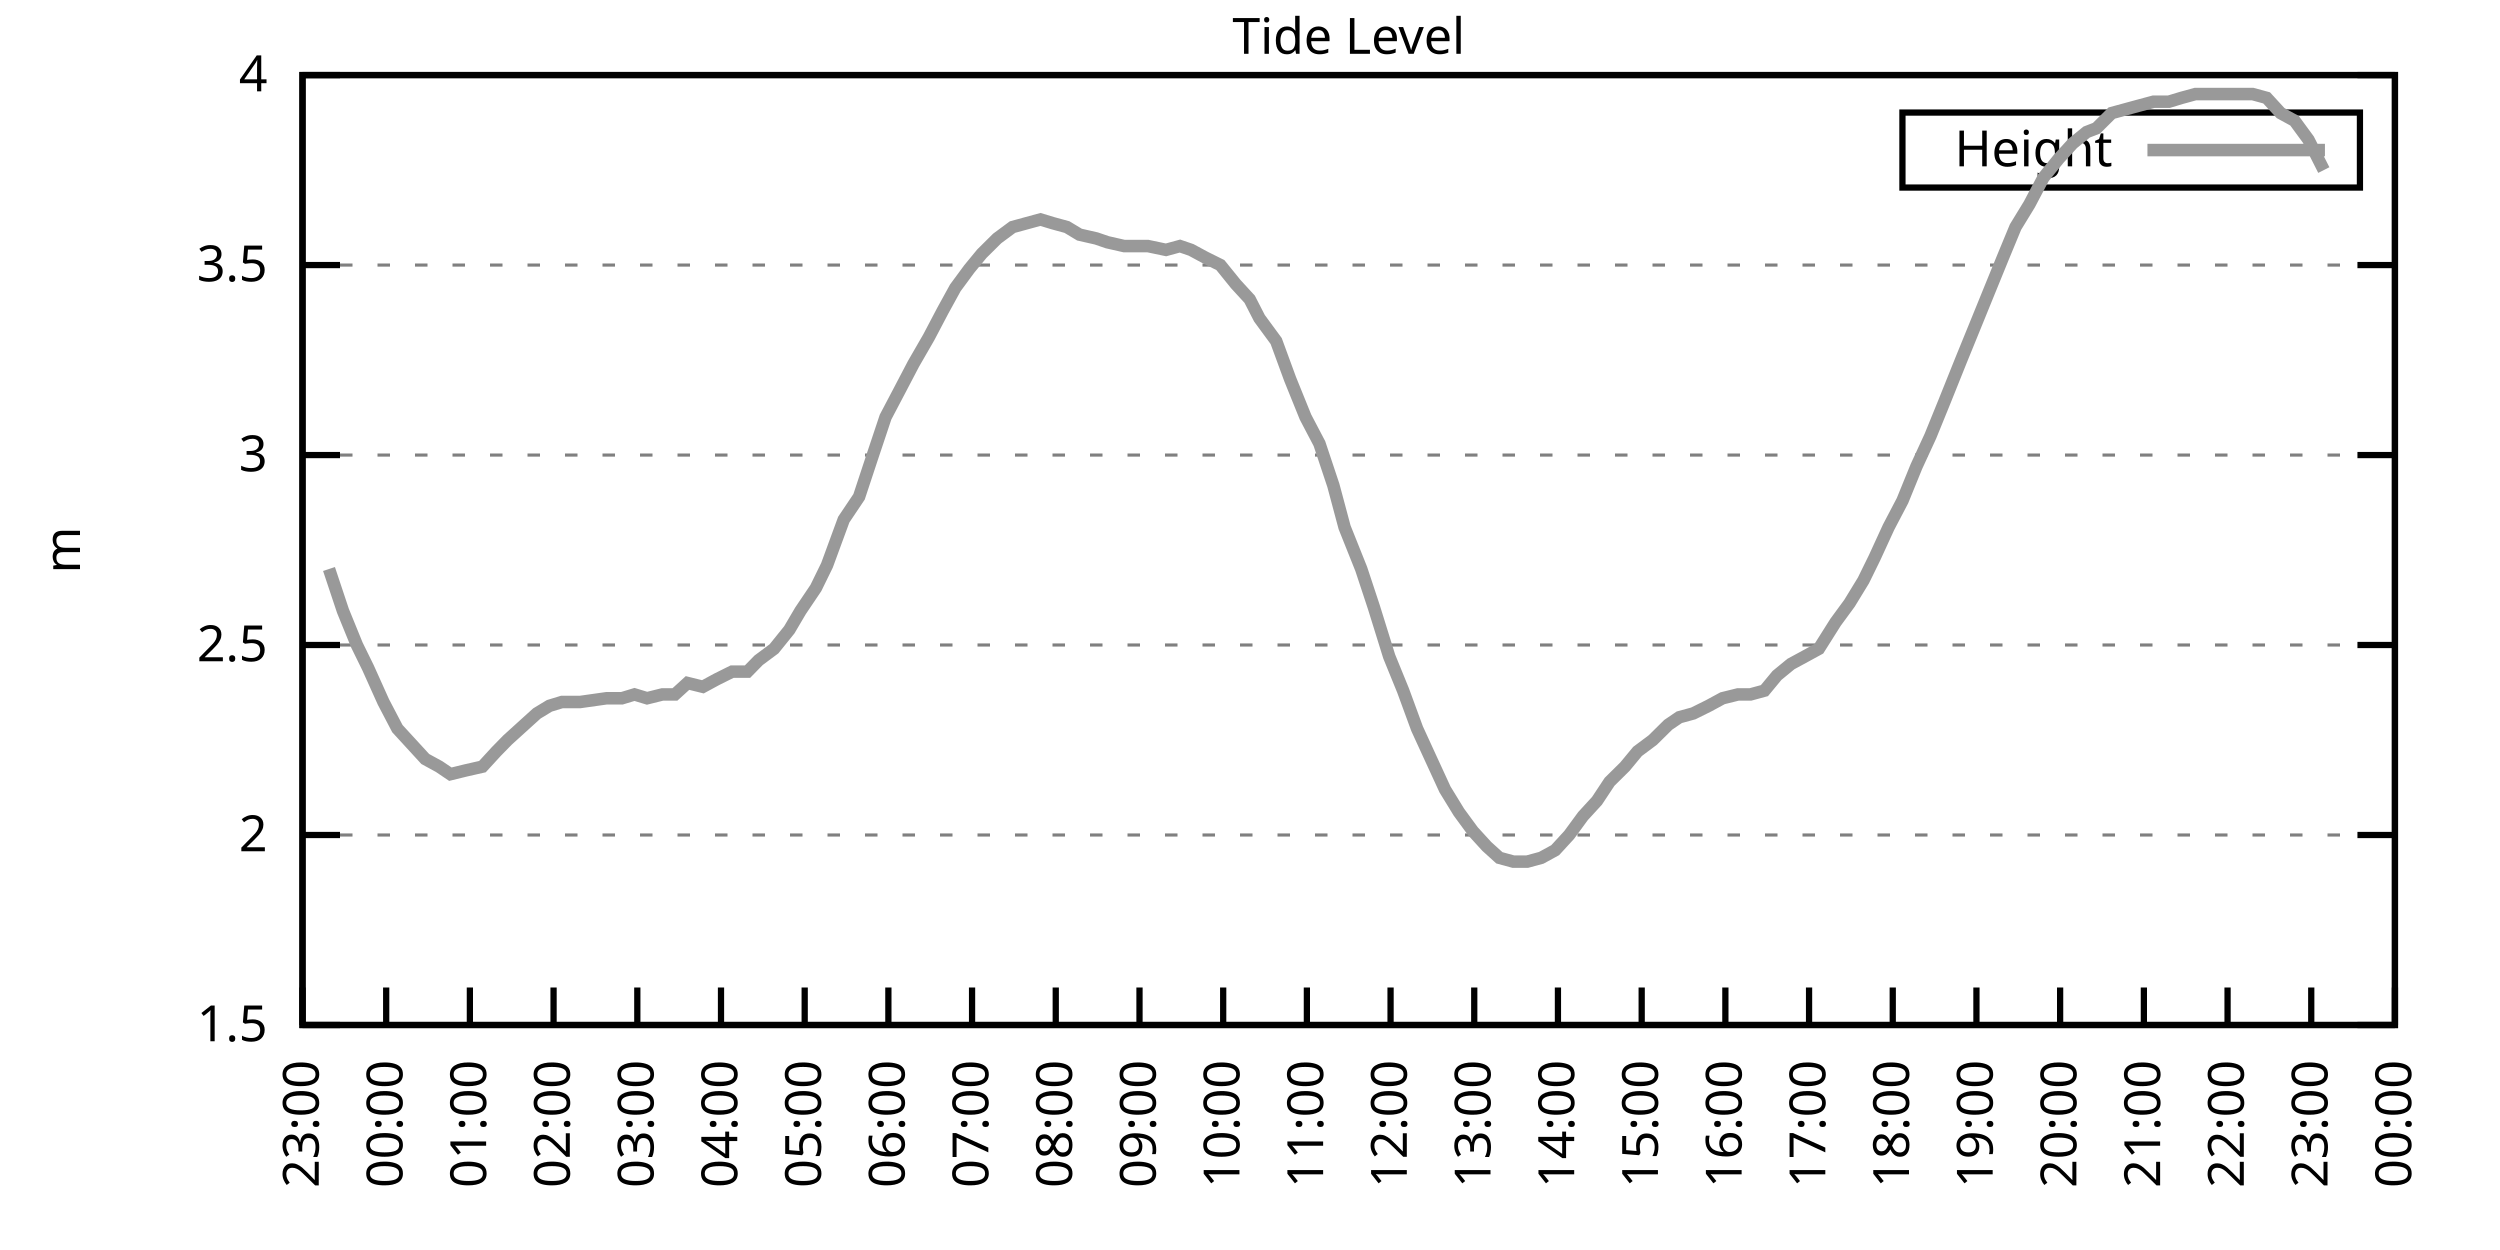
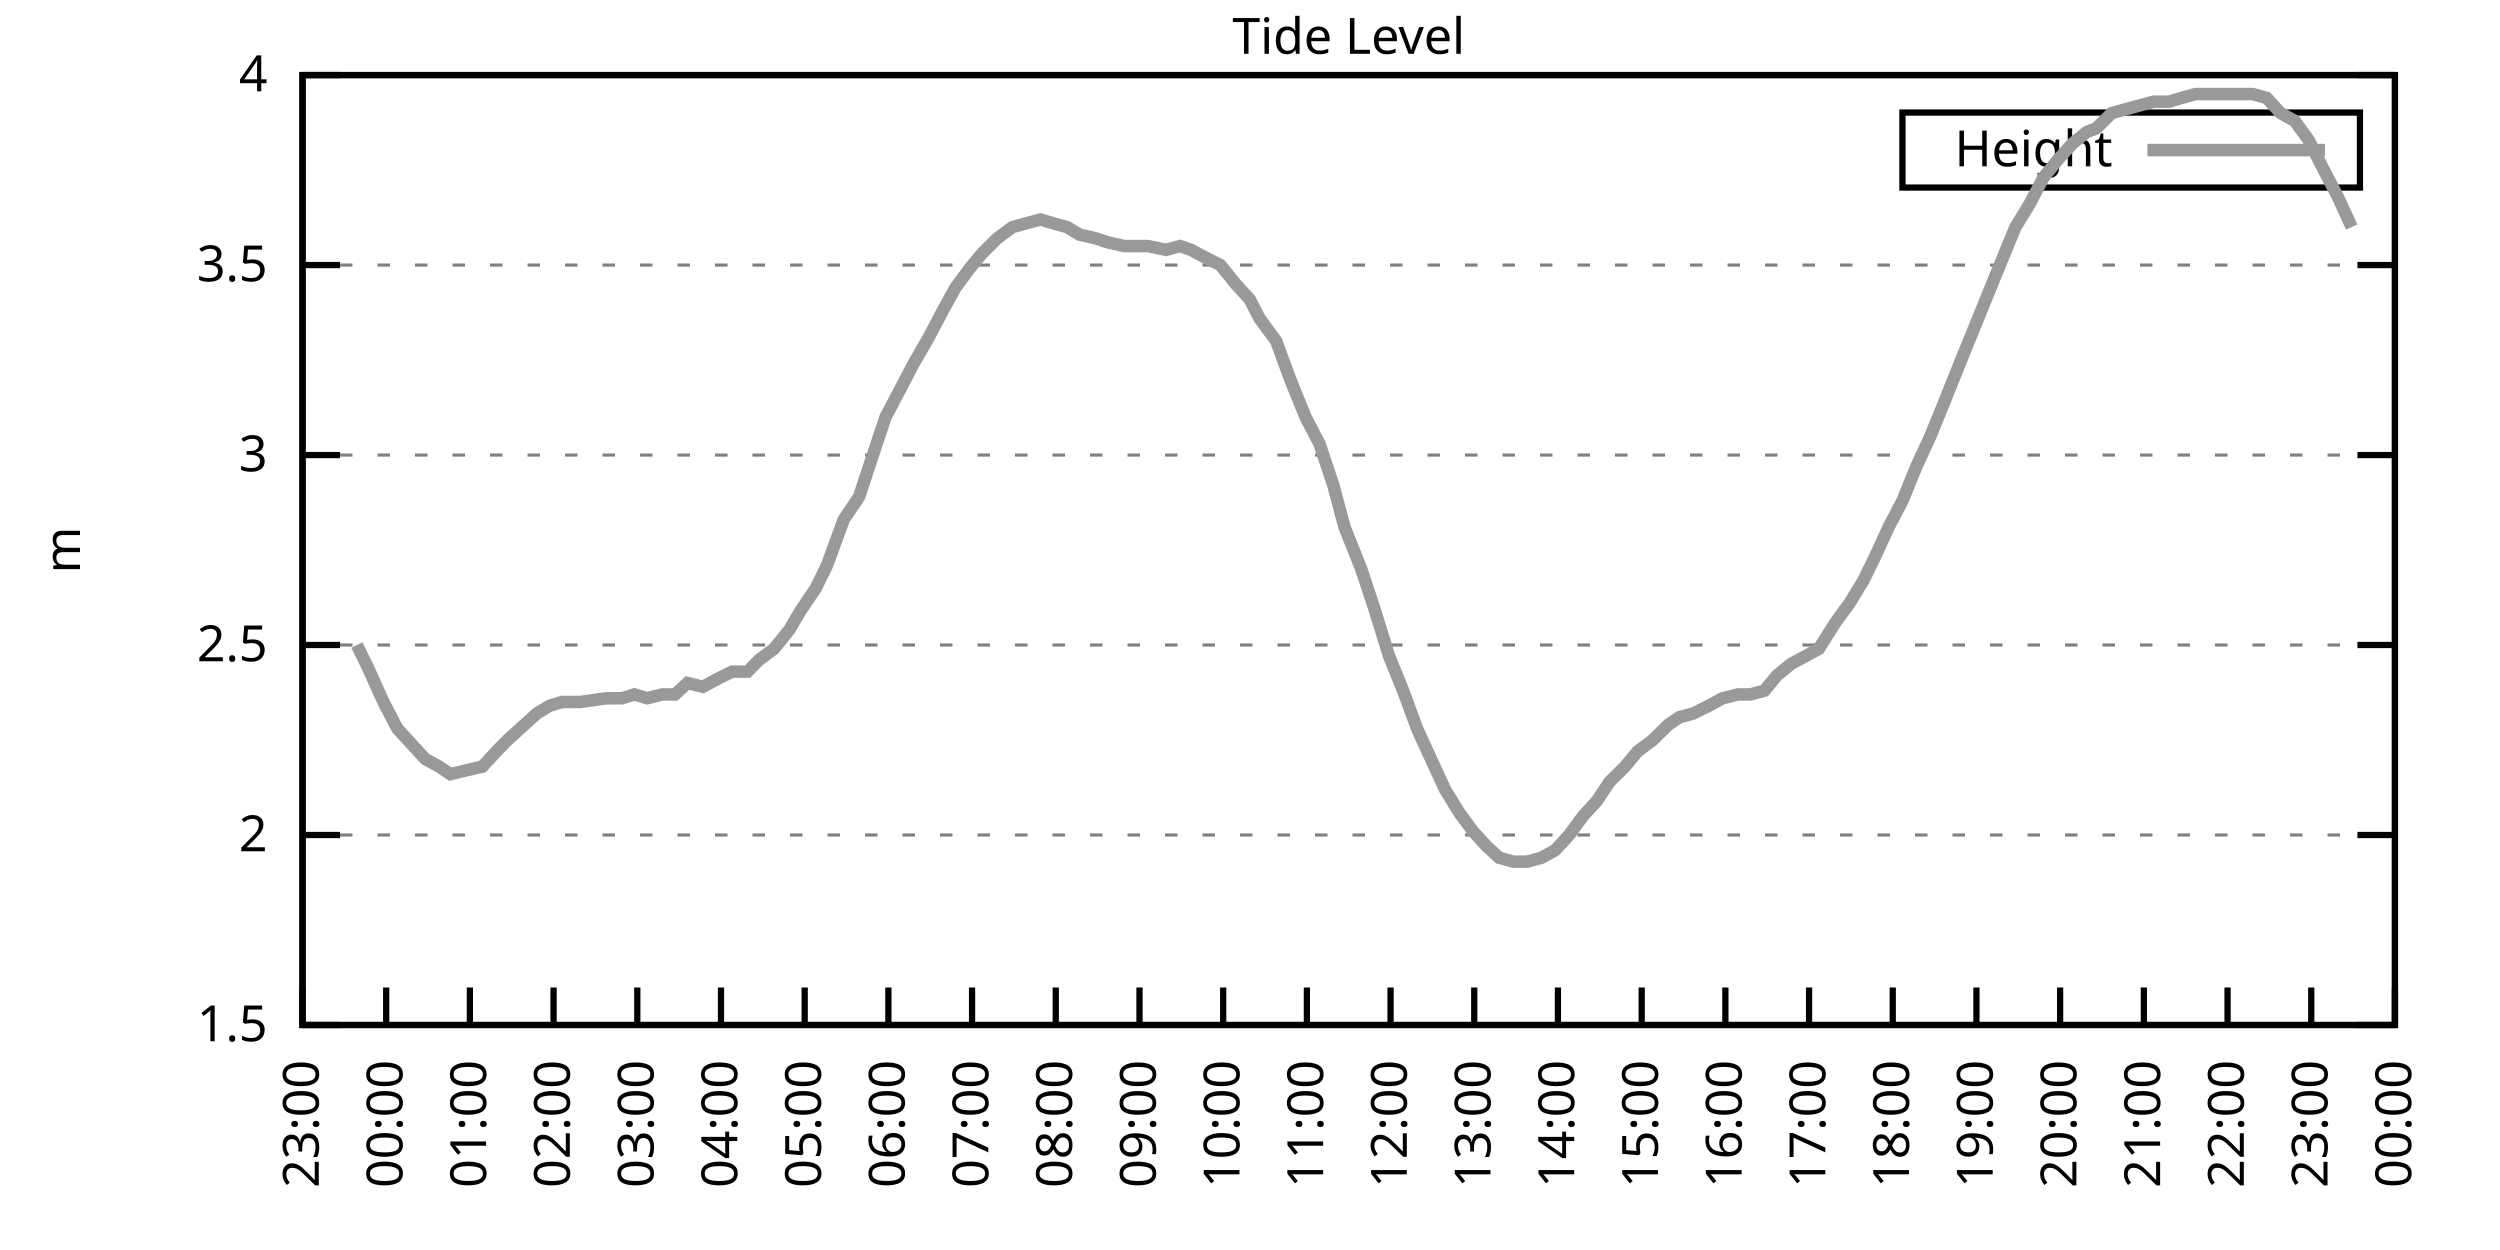
<svg xmlns="http://www.w3.org/2000/svg" xmlns:xlink="http://www.w3.org/1999/xlink" width="400" height="200" viewBox="0 0 400 200">
  <g id="gnuplot_canvas">
    <rect x="0" y="0" width="400" height="200" fill="none" />
    <defs>
      <circle id="gpDot" r="0.5" stroke-width="0.5" stroke="currentColor" />
      <path id="gpPt0" stroke-width="0.333" stroke="currentColor" d="M-1,0 h2 M0,-1 v2" />
      <path id="gpPt1" stroke-width="0.333" stroke="currentColor" d="M-1,-1 L1,1 M1,-1 L-1,1" />
      <path id="gpPt2" stroke-width="0.333" stroke="currentColor" d="M-1,0 L1,0 M0,-1 L0,1 M-1,-1 L1,1 M-1,1 L1,-1" />
      <rect id="gpPt3" stroke-width="0.333" stroke="currentColor" x="-1" y="-1" width="2" height="2" />
      <rect id="gpPt4" stroke-width="0.333" stroke="currentColor" fill="currentColor" x="-1" y="-1" width="2" height="2" />
      <circle id="gpPt5" stroke-width="0.333" stroke="currentColor" cx="0" cy="0" r="1" />
      <use xlink:href="#gpPt5" id="gpPt6" fill="currentColor" stroke="none" />
      <path id="gpPt7" stroke-width="0.333" stroke="currentColor" d="M0,-1.33 L-1.33,0.67 L1.33,0.67 z" />
      <use xlink:href="#gpPt7" id="gpPt8" fill="currentColor" stroke="none" />
      <use xlink:href="#gpPt7" id="gpPt9" stroke="currentColor" transform="rotate(180)" />
      <use xlink:href="#gpPt9" id="gpPt10" fill="currentColor" stroke="none" />
      <use xlink:href="#gpPt3" id="gpPt11" stroke="currentColor" transform="rotate(45)" />
      <use xlink:href="#gpPt11" id="gpPt12" fill="currentColor" stroke="none" />
      <path id="gpPt13" stroke-width="0.333" stroke="currentColor" d="M0,1.330 L1.265,0.411 L0.782,-1.067 L-0.782,-1.076 L-1.265,0.411 z" />
      <use xlink:href="#gpPt13" id="gpPt14" fill="currentColor" stroke="none" />
      <filter id="textbox" filterUnits="objectBoundingBox" x="0" y="0" height="1" width="1">
        <feFlood flood-color="white" flood-opacity="1" result="bgnd" />
        <feComposite in="SourceGraphic" in2="bgnd" operator="atop" />
      </filter>
      <filter id="greybox" filterUnits="objectBoundingBox" x="0" y="0" height="1" width="1">
        <feFlood flood-color="lightgrey" flood-opacity="1" result="grey" />
        <feComposite in="SourceGraphic" in2="grey" operator="atop" />
      </filter>
    </defs>
    <g fill="none" color="white" stroke="currentColor" stroke-width="1.00" stroke-linecap="butt" stroke-linejoin="miter">
</g>
    <g fill="none" color="black" stroke="currentColor" stroke-width="1.00" stroke-linecap="butt" stroke-linejoin="miter">
      <g stroke="none" shape-rendering="crispEdges">
        <polygon fill="rgb(255, 255, 255)" points="48.40,164.00 383.18,164.00 383.18,12.02 48.40,12.02 " />
      </g>
    </g>
    <g fill="none" color="black" stroke="currentColor" stroke-width="1.00" stroke-linecap="butt" stroke-linejoin="miter">
</g>
    <g fill="none" color="black" stroke="black" stroke-width="0.50" stroke-linecap="butt" stroke-linejoin="miter">
</g>
    <g fill="none" color="gray" stroke="currentColor" stroke-width="0.50" stroke-linecap="butt" stroke-linejoin="miter">
      <path stroke="gray" stroke-dasharray="2,4" class="gridline" d="M48.40,164.00 L383.19,164.00  " />
    </g>
    <g fill="none" color="gray" stroke="gray" stroke-width="1.00" stroke-linecap="butt" stroke-linejoin="miter">
</g>
    <g fill="none" color="black" stroke="currentColor" stroke-width="1.00" stroke-linecap="butt" stroke-linejoin="miter">
      <path stroke="black" d="M48.40,164.00 L54.40,164.00 M383.19,164.00 L377.19,164.00  " />
      <g transform="translate(42.80,166.60)" stroke="none" fill="black" font-family="Sans" font-size="8.00" text-anchor="end">
        <text>
          <tspan font-family="Sans"> 1.5</tspan>
        </text>
      </g>
    </g>
    <g fill="none" color="black" stroke="currentColor" stroke-width="1.00" stroke-linecap="butt" stroke-linejoin="miter">
</g>
    <g fill="none" color="black" stroke="black" stroke-width="0.50" stroke-linecap="butt" stroke-linejoin="miter">
</g>
    <g fill="none" color="gray" stroke="currentColor" stroke-width="0.50" stroke-linecap="butt" stroke-linejoin="miter">
      <path stroke="gray" stroke-dasharray="2,4" class="gridline" d="M48.40,133.60 L383.19,133.60  " />
    </g>
    <g fill="none" color="gray" stroke="gray" stroke-width="1.00" stroke-linecap="butt" stroke-linejoin="miter">
</g>
    <g fill="none" color="black" stroke="currentColor" stroke-width="1.00" stroke-linecap="butt" stroke-linejoin="miter">
      <path stroke="black" d="M48.40,133.60 L54.40,133.60 M383.19,133.60 L377.19,133.60  " />
      <g transform="translate(42.80,136.20)" stroke="none" fill="black" font-family="Sans" font-size="8.00" text-anchor="end">
        <text>
          <tspan font-family="Sans"> 2</tspan>
        </text>
      </g>
    </g>
    <g fill="none" color="black" stroke="currentColor" stroke-width="1.00" stroke-linecap="butt" stroke-linejoin="miter">
</g>
    <g fill="none" color="black" stroke="black" stroke-width="0.50" stroke-linecap="butt" stroke-linejoin="miter">
</g>
    <g fill="none" color="gray" stroke="currentColor" stroke-width="0.50" stroke-linecap="butt" stroke-linejoin="miter">
      <path stroke="gray" stroke-dasharray="2,4" class="gridline" d="M48.40,103.20 L383.19,103.20  " />
    </g>
    <g fill="none" color="gray" stroke="gray" stroke-width="1.00" stroke-linecap="butt" stroke-linejoin="miter">
</g>
    <g fill="none" color="black" stroke="currentColor" stroke-width="1.00" stroke-linecap="butt" stroke-linejoin="miter">
      <path stroke="black" d="M48.40,103.20 L54.40,103.20 M383.19,103.20 L377.19,103.20  " />
      <g transform="translate(42.80,105.80)" stroke="none" fill="black" font-family="Sans" font-size="8.00" text-anchor="end">
        <text>
          <tspan font-family="Sans"> 2.5</tspan>
        </text>
      </g>
    </g>
    <g fill="none" color="black" stroke="currentColor" stroke-width="1.00" stroke-linecap="butt" stroke-linejoin="miter">
</g>
    <g fill="none" color="black" stroke="black" stroke-width="0.50" stroke-linecap="butt" stroke-linejoin="miter">
</g>
    <g fill="none" color="gray" stroke="currentColor" stroke-width="0.50" stroke-linecap="butt" stroke-linejoin="miter">
      <path stroke="gray" stroke-dasharray="2,4" class="gridline" d="M48.40,72.81 L383.19,72.81  " />
    </g>
    <g fill="none" color="gray" stroke="gray" stroke-width="1.00" stroke-linecap="butt" stroke-linejoin="miter">
</g>
    <g fill="none" color="black" stroke="currentColor" stroke-width="1.00" stroke-linecap="butt" stroke-linejoin="miter">
      <path stroke="black" d="M48.40,72.81 L54.40,72.81 M383.19,72.81 L377.19,72.81  " />
      <g transform="translate(42.80,75.41)" stroke="none" fill="black" font-family="Sans" font-size="8.00" text-anchor="end">
        <text>
          <tspan font-family="Sans"> 3</tspan>
        </text>
      </g>
    </g>
    <g fill="none" color="black" stroke="currentColor" stroke-width="1.00" stroke-linecap="butt" stroke-linejoin="miter">
</g>
    <g fill="none" color="black" stroke="black" stroke-width="0.50" stroke-linecap="butt" stroke-linejoin="miter">
</g>
    <g fill="none" color="gray" stroke="currentColor" stroke-width="0.50" stroke-linecap="butt" stroke-linejoin="miter">
      <path stroke="gray" stroke-dasharray="2,4" class="gridline" d="M48.40,42.41 L383.19,42.41  " />
    </g>
    <g fill="none" color="gray" stroke="gray" stroke-width="1.00" stroke-linecap="butt" stroke-linejoin="miter">
</g>
    <g fill="none" color="black" stroke="currentColor" stroke-width="1.00" stroke-linecap="butt" stroke-linejoin="miter">
      <path stroke="black" d="M48.40,42.41 L54.40,42.41 M383.19,42.41 L377.19,42.41  " />
      <g transform="translate(42.80,45.01)" stroke="none" fill="black" font-family="Sans" font-size="8.00" text-anchor="end">
        <text>
          <tspan font-family="Sans"> 3.5</tspan>
        </text>
      </g>
    </g>
    <g fill="none" color="black" stroke="currentColor" stroke-width="1.00" stroke-linecap="butt" stroke-linejoin="miter">
</g>
    <g fill="none" color="black" stroke="black" stroke-width="0.50" stroke-linecap="butt" stroke-linejoin="miter">
</g>
    <g fill="none" color="gray" stroke="currentColor" stroke-width="0.50" stroke-linecap="butt" stroke-linejoin="miter">
      <path stroke="gray" stroke-dasharray="2,4" class="gridline" d="M48.40,12.01 L383.19,12.01  " />
    </g>
    <g fill="none" color="gray" stroke="gray" stroke-width="1.00" stroke-linecap="butt" stroke-linejoin="miter">
</g>
    <g fill="none" color="black" stroke="currentColor" stroke-width="1.00" stroke-linecap="butt" stroke-linejoin="miter">
      <path stroke="black" d="M48.40,12.01 L54.40,12.01 M383.19,12.01 L377.19,12.01  " />
      <g transform="translate(42.80,14.61)" stroke="none" fill="black" font-family="Sans" font-size="8.00" text-anchor="end">
        <text>
          <tspan font-family="Sans"> 4</tspan>
        </text>
      </g>
    </g>
    <g fill="none" color="black" stroke="currentColor" stroke-width="1.00" stroke-linecap="butt" stroke-linejoin="miter">
      <path stroke="black" d="M48.40,164.00 L48.40,158.00  " />
      <g transform="translate(51.00,169.60) rotate(270.00)" stroke="none" fill="black" font-family="Sans" font-size="8.00" text-anchor="end">
        <text>
          <tspan font-family="Sans">23:00</tspan>
        </text>
      </g>
    </g>
    <g fill="none" color="black" stroke="currentColor" stroke-width="1.00" stroke-linecap="butt" stroke-linejoin="miter">
      <path stroke="black" d="M61.79,164.00 L61.79,158.00  " />
      <g transform="translate(64.39,169.60) rotate(270.00)" stroke="none" fill="black" font-family="Sans" font-size="8.00" text-anchor="end">
        <text>
          <tspan font-family="Sans">00:00</tspan>
        </text>
      </g>
    </g>
    <g fill="none" color="black" stroke="currentColor" stroke-width="1.00" stroke-linecap="butt" stroke-linejoin="miter">
      <path stroke="black" d="M75.18,164.00 L75.18,158.00  " />
      <g transform="translate(77.78,169.60) rotate(270.00)" stroke="none" fill="black" font-family="Sans" font-size="8.00" text-anchor="end">
        <text>
          <tspan font-family="Sans">01:00</tspan>
        </text>
      </g>
    </g>
    <g fill="none" color="black" stroke="currentColor" stroke-width="1.00" stroke-linecap="butt" stroke-linejoin="miter">
      <path stroke="black" d="M88.57,164.00 L88.57,158.00  " />
      <g transform="translate(91.17,169.60) rotate(270.00)" stroke="none" fill="black" font-family="Sans" font-size="8.00" text-anchor="end">
        <text>
          <tspan font-family="Sans">02:00</tspan>
        </text>
      </g>
    </g>
    <g fill="none" color="black" stroke="currentColor" stroke-width="1.00" stroke-linecap="butt" stroke-linejoin="miter">
      <path stroke="black" d="M101.97,164.00 L101.97,158.00  " />
      <g transform="translate(104.57,169.60) rotate(270.00)" stroke="none" fill="black" font-family="Sans" font-size="8.00" text-anchor="end">
        <text>
          <tspan font-family="Sans">03:00</tspan>
        </text>
      </g>
    </g>
    <g fill="none" color="black" stroke="currentColor" stroke-width="1.00" stroke-linecap="butt" stroke-linejoin="miter">
      <path stroke="black" d="M115.36,164.00 L115.36,158.00  " />
      <g transform="translate(117.96,169.60) rotate(270.00)" stroke="none" fill="black" font-family="Sans" font-size="8.00" text-anchor="end">
        <text>
          <tspan font-family="Sans">04:00</tspan>
        </text>
      </g>
    </g>
    <g fill="none" color="black" stroke="currentColor" stroke-width="1.00" stroke-linecap="butt" stroke-linejoin="miter">
      <path stroke="black" d="M128.75,164.00 L128.75,158.00  " />
      <g transform="translate(131.35,169.60) rotate(270.00)" stroke="none" fill="black" font-family="Sans" font-size="8.00" text-anchor="end">
        <text>
          <tspan font-family="Sans">05:00</tspan>
        </text>
      </g>
    </g>
    <g fill="none" color="black" stroke="currentColor" stroke-width="1.00" stroke-linecap="butt" stroke-linejoin="miter">
      <path stroke="black" d="M142.14,164.00 L142.14,158.00  " />
      <g transform="translate(144.74,169.60) rotate(270.00)" stroke="none" fill="black" font-family="Sans" font-size="8.00" text-anchor="end">
        <text>
          <tspan font-family="Sans">06:00</tspan>
        </text>
      </g>
    </g>
    <g fill="none" color="black" stroke="currentColor" stroke-width="1.00" stroke-linecap="butt" stroke-linejoin="miter">
      <path stroke="black" d="M155.53,164.00 L155.53,158.00  " />
      <g transform="translate(158.13,169.60) rotate(270.00)" stroke="none" fill="black" font-family="Sans" font-size="8.00" text-anchor="end">
        <text>
          <tspan font-family="Sans">07:00</tspan>
        </text>
      </g>
    </g>
    <g fill="none" color="black" stroke="currentColor" stroke-width="1.00" stroke-linecap="butt" stroke-linejoin="miter">
      <path stroke="black" d="M168.92,164.00 L168.92,158.00  " />
      <g transform="translate(171.52,169.60) rotate(270.00)" stroke="none" fill="black" font-family="Sans" font-size="8.00" text-anchor="end">
        <text>
          <tspan font-family="Sans">08:00</tspan>
        </text>
      </g>
    </g>
    <g fill="none" color="black" stroke="currentColor" stroke-width="1.00" stroke-linecap="butt" stroke-linejoin="miter">
      <path stroke="black" d="M182.32,164.00 L182.32,158.00  " />
      <g transform="translate(184.92,169.60) rotate(270.00)" stroke="none" fill="black" font-family="Sans" font-size="8.00" text-anchor="end">
        <text>
          <tspan font-family="Sans">09:00</tspan>
        </text>
      </g>
    </g>
    <g fill="none" color="black" stroke="currentColor" stroke-width="1.00" stroke-linecap="butt" stroke-linejoin="miter">
      <path stroke="black" d="M195.71,164.00 L195.71,158.00  " />
      <g transform="translate(198.31,169.60) rotate(270.00)" stroke="none" fill="black" font-family="Sans" font-size="8.00" text-anchor="end">
        <text>
          <tspan font-family="Sans">10:00</tspan>
        </text>
      </g>
    </g>
    <g fill="none" color="black" stroke="currentColor" stroke-width="1.00" stroke-linecap="butt" stroke-linejoin="miter">
      <path stroke="black" d="M209.10,164.00 L209.10,158.00  " />
      <g transform="translate(211.70,169.60) rotate(270.00)" stroke="none" fill="black" font-family="Sans" font-size="8.00" text-anchor="end">
        <text>
          <tspan font-family="Sans">11:00</tspan>
        </text>
      </g>
    </g>
    <g fill="none" color="black" stroke="currentColor" stroke-width="1.00" stroke-linecap="butt" stroke-linejoin="miter">
      <path stroke="black" d="M222.49,164.00 L222.49,158.00  " />
      <g transform="translate(225.09,169.60) rotate(270.00)" stroke="none" fill="black" font-family="Sans" font-size="8.00" text-anchor="end">
        <text>
          <tspan font-family="Sans">12:00</tspan>
        </text>
      </g>
    </g>
    <g fill="none" color="black" stroke="currentColor" stroke-width="1.00" stroke-linecap="butt" stroke-linejoin="miter">
      <path stroke="black" d="M235.88,164.00 L235.88,158.00  " />
      <g transform="translate(238.48,169.60) rotate(270.00)" stroke="none" fill="black" font-family="Sans" font-size="8.00" text-anchor="end">
        <text>
          <tspan font-family="Sans">13:00</tspan>
        </text>
      </g>
    </g>
    <g fill="none" color="black" stroke="currentColor" stroke-width="1.00" stroke-linecap="butt" stroke-linejoin="miter">
      <path stroke="black" d="M249.27,164.00 L249.27,158.00  " />
      <g transform="translate(251.87,169.60) rotate(270.00)" stroke="none" fill="black" font-family="Sans" font-size="8.00" text-anchor="end">
        <text>
          <tspan font-family="Sans">14:00</tspan>
        </text>
      </g>
    </g>
    <g fill="none" color="black" stroke="currentColor" stroke-width="1.00" stroke-linecap="butt" stroke-linejoin="miter">
      <path stroke="black" d="M262.67,164.00 L262.67,158.00  " />
      <g transform="translate(265.27,169.60) rotate(270.00)" stroke="none" fill="black" font-family="Sans" font-size="8.00" text-anchor="end">
        <text>
          <tspan font-family="Sans">15:00</tspan>
        </text>
      </g>
    </g>
    <g fill="none" color="black" stroke="currentColor" stroke-width="1.00" stroke-linecap="butt" stroke-linejoin="miter">
      <path stroke="black" d="M276.06,164.00 L276.06,158.00  " />
      <g transform="translate(278.66,169.60) rotate(270.00)" stroke="none" fill="black" font-family="Sans" font-size="8.00" text-anchor="end">
        <text>
          <tspan font-family="Sans">16:00</tspan>
        </text>
      </g>
    </g>
    <g fill="none" color="black" stroke="currentColor" stroke-width="1.00" stroke-linecap="butt" stroke-linejoin="miter">
      <path stroke="black" d="M289.45,164.00 L289.45,158.00  " />
      <g transform="translate(292.05,169.60) rotate(270.00)" stroke="none" fill="black" font-family="Sans" font-size="8.00" text-anchor="end">
        <text>
          <tspan font-family="Sans">17:00</tspan>
        </text>
      </g>
    </g>
    <g fill="none" color="black" stroke="currentColor" stroke-width="1.00" stroke-linecap="butt" stroke-linejoin="miter">
      <path stroke="black" d="M302.84,164.00 L302.84,158.00  " />
      <g transform="translate(305.44,169.60) rotate(270.00)" stroke="none" fill="black" font-family="Sans" font-size="8.00" text-anchor="end">
        <text>
          <tspan font-family="Sans">18:00</tspan>
        </text>
      </g>
    </g>
    <g fill="none" color="black" stroke="currentColor" stroke-width="1.00" stroke-linecap="butt" stroke-linejoin="miter">
      <path stroke="black" d="M316.23,164.00 L316.23,158.00  " />
      <g transform="translate(318.83,169.60) rotate(270.00)" stroke="none" fill="black" font-family="Sans" font-size="8.00" text-anchor="end">
        <text>
          <tspan font-family="Sans">19:00</tspan>
        </text>
      </g>
    </g>
    <g fill="none" color="black" stroke="currentColor" stroke-width="1.00" stroke-linecap="butt" stroke-linejoin="miter">
      <path stroke="black" d="M329.62,164.00 L329.62,158.00  " />
      <g transform="translate(332.22,169.60) rotate(270.00)" stroke="none" fill="black" font-family="Sans" font-size="8.00" text-anchor="end">
        <text>
          <tspan font-family="Sans">20:00</tspan>
        </text>
      </g>
    </g>
    <g fill="none" color="black" stroke="currentColor" stroke-width="1.00" stroke-linecap="butt" stroke-linejoin="miter">
      <path stroke="black" d="M343.02,164.00 L343.02,158.00  " />
      <g transform="translate(345.62,169.60) rotate(270.00)" stroke="none" fill="black" font-family="Sans" font-size="8.00" text-anchor="end">
        <text>
          <tspan font-family="Sans">21:00</tspan>
        </text>
      </g>
    </g>
    <g fill="none" color="black" stroke="currentColor" stroke-width="1.00" stroke-linecap="butt" stroke-linejoin="miter">
      <path stroke="black" d="M356.41,164.00 L356.41,158.00  " />
      <g transform="translate(359.01,169.60) rotate(270.00)" stroke="none" fill="black" font-family="Sans" font-size="8.00" text-anchor="end">
        <text>
          <tspan font-family="Sans">22:00</tspan>
        </text>
      </g>
    </g>
    <g fill="none" color="black" stroke="currentColor" stroke-width="1.00" stroke-linecap="butt" stroke-linejoin="miter">
      <path stroke="black" d="M369.80,164.00 L369.80,158.00  " />
      <g transform="translate(372.40,169.60) rotate(270.00)" stroke="none" fill="black" font-family="Sans" font-size="8.00" text-anchor="end">
        <text>
          <tspan font-family="Sans">23:00</tspan>
        </text>
      </g>
    </g>
    <g fill="none" color="black" stroke="currentColor" stroke-width="1.00" stroke-linecap="butt" stroke-linejoin="miter">
      <path stroke="black" d="M383.19,164.00 L383.19,158.00  " />
      <g transform="translate(385.79,169.60) rotate(270.00)" stroke="none" fill="black" font-family="Sans" font-size="8.00" text-anchor="end">
        <text>
          <tspan font-family="Sans">00:00</tspan>
        </text>
      </g>
    </g>
    <g fill="none" color="black" stroke="currentColor" stroke-width="1.00" stroke-linecap="butt" stroke-linejoin="miter">
</g>
    <g fill="none" color="black" stroke="currentColor" stroke-width="1.00" stroke-linecap="butt" stroke-linejoin="miter">
      <path stroke="black" d="M48.40,12.01 L48.40,164.00 L383.19,164.00 L383.19,12.01 L48.40,12.01 Z  " />
    </g>
    <g fill="none" color="black" stroke="currentColor" stroke-width="1.00" stroke-linecap="butt" stroke-linejoin="miter">
</g>
    <g fill="none" color="black" stroke="currentColor" stroke-width="1.00" stroke-linecap="butt" stroke-linejoin="miter">
      <path stroke="black" d="M304.39,30.01 L304.39,18.01 L377.59,18.01 L377.59,30.01 L304.39,30.01 Z  " />
    </g>
    <g id="Tide_level_plot_1">
      <g fill="none" color="white" stroke="black" stroke-width="2.00" stroke-linecap="butt" stroke-linejoin="miter">
</g>
      <g fill="none" color="black" stroke="currentColor" stroke-width="2.00" stroke-linecap="butt" stroke-linejoin="miter">
        <g transform="translate(337.99,26.61)" stroke="none" fill="black" font-family="Sans" font-size="8.00" text-anchor="end">
          <text>
            <tspan font-family="Sans">Height</tspan>
          </text>
        </g>
      </g>
      <g fill="none" color="black" stroke="currentColor" stroke-width="2.00" stroke-linecap="butt" stroke-linejoin="miter">
-         <path stroke="rgb(153, 153, 153)" d="M343.59,24.01 L371.99,24.01 M52.64,91.04 L54.87,97.73 L57.10,103.20 L58.89,106.85 L61.35,112.32 L63.58,116.58   L65.81,119.01 L68.04,121.44 L70.27,122.66 L72.06,123.87 L74.51,123.27 L77.19,122.66 L79.42,120.23 L81.21,118.40   L83.89,115.97 L85.90,114.15 L87.91,112.93 L89.91,112.32 L92.82,112.32 L97.06,111.72 L99.51,111.72 L101.52,111.11   L103.53,111.72 L105.98,111.11 L107.99,111.11 L110.00,109.28 L112.46,109.89 L114.69,108.68 L117.14,107.46 L119.60,107.46   L121.38,105.64 L123.84,103.81 L126.29,100.77 L128.08,97.73 L130.54,94.08 L132.32,90.44 L135.00,83.14 L137.45,79.49   L139.46,73.41 L141.69,66.73 L143.93,62.47 L146.16,58.21 L148.61,53.96 L150.85,49.70 L152.85,46.06 L155.09,43.02   L157.10,40.58 L159.55,38.15 L162.01,36.33 L164.24,35.72 L166.47,35.11 L168.48,35.72 L170.71,36.33 L172.72,37.54   L175.40,38.15 L177.18,38.76 L179.86,39.37 L182.09,39.37 L183.66,39.37 L186.56,39.98 L188.79,39.37 L190.57,39.98   L192.81,41.19 L195.26,42.41 L197.72,45.45 L199.95,47.88 L201.51,50.92 L204.19,54.57 L206.42,60.65 L208.88,66.73   L211.11,70.98 L213.34,77.67 L215.13,84.36 L217.80,91.04 L219.81,97.12 L222.27,105.03 L224.50,110.50 L226.73,116.58   L228.96,121.44 L231.20,126.31 L233.43,129.95 L235.66,132.99 L237.89,135.43 L239.90,137.25 L242.13,137.86 L244.36,137.86   L246.60,137.25 L248.83,136.03 L251.06,133.60 L253.29,130.56 L255.52,128.13 L257.53,125.09 L259.99,122.66 L262.00,120.23   L264.45,118.40 L266.91,115.97 L268.69,114.76 L270.92,114.15 L273.38,112.93 L275.61,111.72 L278.07,111.11 L280.07,111.11   L282.31,110.50 L284.32,108.07 L286.55,106.24 L288.78,105.03 L291.01,103.81 L293.69,99.56 L295.92,96.52 L298.15,92.87   L299.94,89.22 L302.17,84.36 L304.40,80.10 L306.63,74.63 L308.87,69.77 L311.10,64.29 L313.78,57.61 L316.01,52.14   L318.24,46.66 L320.47,41.19 L322.48,36.33 L324.71,32.68 L326.95,28.42 L329.40,25.39 L331.63,22.95 L333.86,21.13   L335.43,20.52 L337.88,18.09 L340.11,17.48 L342.35,16.87 L344.58,16.27 L347.03,16.27 L349.04,15.66 L351.27,15.05   L353.73,15.05 L355.96,15.05 L358.19,15.05 L360.42,15.05 L362.66,15.66 L364.89,18.09 L367.12,19.31 L369.35,22.35   L371.81,27.21  " />
+         <path stroke="rgb(153, 153, 153)" d="M343.59,24.01 L371.99,24.01 M57.10,103.20 L58.89,106.85 L61.35,112.32 L63.58,116.58 L65.81,119.01 L68.04,121.44   L70.27,122.66 L72.06,123.87 L74.51,123.27 L77.19,122.66 L79.42,120.23 L81.21,118.40 L83.89,115.97 L85.90,114.15   L87.91,112.93 L89.91,112.32 L92.82,112.32 L97.06,111.72 L99.51,111.72 L101.52,111.11 L103.53,111.72 L105.98,111.11   L107.99,111.11 L110.00,109.28 L112.46,109.89 L114.69,108.68 L117.14,107.46 L119.60,107.46 L121.38,105.64 L123.84,103.81   L126.29,100.77 L128.08,97.73 L130.54,94.08 L132.32,90.44 L135.00,83.14 L137.45,79.49 L139.46,73.41 L141.69,66.73   L143.93,62.47 L146.16,58.21 L148.61,53.96 L150.85,49.70 L152.85,46.06 L155.09,43.02 L157.10,40.58 L159.55,38.15   L162.01,36.33 L164.24,35.72 L166.47,35.11 L168.48,35.72 L170.71,36.33 L172.72,37.54 L175.40,38.15 L177.18,38.76   L179.86,39.37 L182.09,39.37 L183.66,39.37 L186.56,39.98 L188.79,39.37 L190.57,39.98 L192.81,41.19 L195.26,42.41   L197.72,45.45 L199.95,47.88 L201.51,50.92 L204.19,54.57 L206.42,60.65 L208.88,66.73 L211.11,70.98 L213.34,77.67   L215.13,84.36 L217.80,91.04 L219.81,97.12 L222.27,105.03 L224.50,110.50 L226.73,116.58 L228.96,121.44 L231.20,126.31   L233.43,129.95 L235.66,132.99 L237.89,135.43 L239.90,137.25 L242.13,137.86 L244.36,137.86 L246.60,137.25 L248.83,136.03   L251.06,133.60 L253.29,130.56 L255.52,128.13 L257.53,125.09 L259.99,122.66 L262.00,120.23 L264.45,118.40 L266.91,115.97   L268.69,114.76 L270.92,114.15 L273.38,112.93 L275.61,111.72 L278.07,111.11 L280.07,111.11 L282.31,110.50 L284.32,108.07   L286.55,106.24 L288.78,105.03 L291.01,103.81 L293.69,99.56 L295.92,96.52 L298.15,92.87 L299.94,89.22 L302.17,84.36   L304.40,80.10 L306.63,74.63 L308.87,69.77 L311.10,64.29 L313.78,57.61 L316.01,52.14 L318.24,46.66 L320.47,41.19   L322.48,36.33 L324.71,32.68 L326.95,28.42 L329.40,25.39 L331.63,22.95 L333.86,21.13 L335.43,20.52 L337.88,18.09   L340.11,17.48 L342.35,16.87 L344.58,16.27 L347.03,16.27 L349.04,15.66 L351.27,15.05 L353.73,15.05 L355.96,15.05   L358.19,15.05 L360.42,15.05 L362.66,15.66 L364.89,18.09 L367.12,19.31 L369.35,22.35 L371.81,27.21 L374.04,31.46   L376.27,36.33  " />
      </g>
    </g>
    <g fill="none" color="black" stroke="currentColor" stroke-width="2.00" stroke-linecap="butt" stroke-linejoin="miter">
</g>
    <g fill="none" color="black" stroke="black" stroke-width="1.00" stroke-linecap="butt" stroke-linejoin="miter">
</g>
    <g fill="none" color="black" stroke="currentColor" stroke-width="1.00" stroke-linecap="butt" stroke-linejoin="miter">
      <path stroke="black" d="M48.40,12.01 L48.40,164.00 L383.19,164.00 L383.19,12.01 L48.40,12.01 Z  " />
      <g transform="translate(12.80,88.01) rotate(270.00)" stroke="none" fill="black" font-family="Sans" font-size="8.00" text-anchor="middle">
        <text>
          <tspan font-family="Sans">m</tspan>
        </text>
      </g>
    </g>
    <g fill="none" color="black" stroke="currentColor" stroke-width="1.00" stroke-linecap="butt" stroke-linejoin="miter">
</g>
    <g fill="none" color="black" stroke="currentColor" stroke-width="1.00" stroke-linecap="butt" stroke-linejoin="miter">
      <g transform="translate(215.79,8.61)" stroke="none" fill="black" font-family="Sans" font-size="8.00" text-anchor="middle">
        <text>
          <tspan font-family="Sans">Tide Level</tspan>
        </text>
      </g>
    </g>
    <g fill="none" color="black" stroke="currentColor" stroke-width="1.00" stroke-linecap="butt" stroke-linejoin="miter">
</g>
  </g>
</svg>
